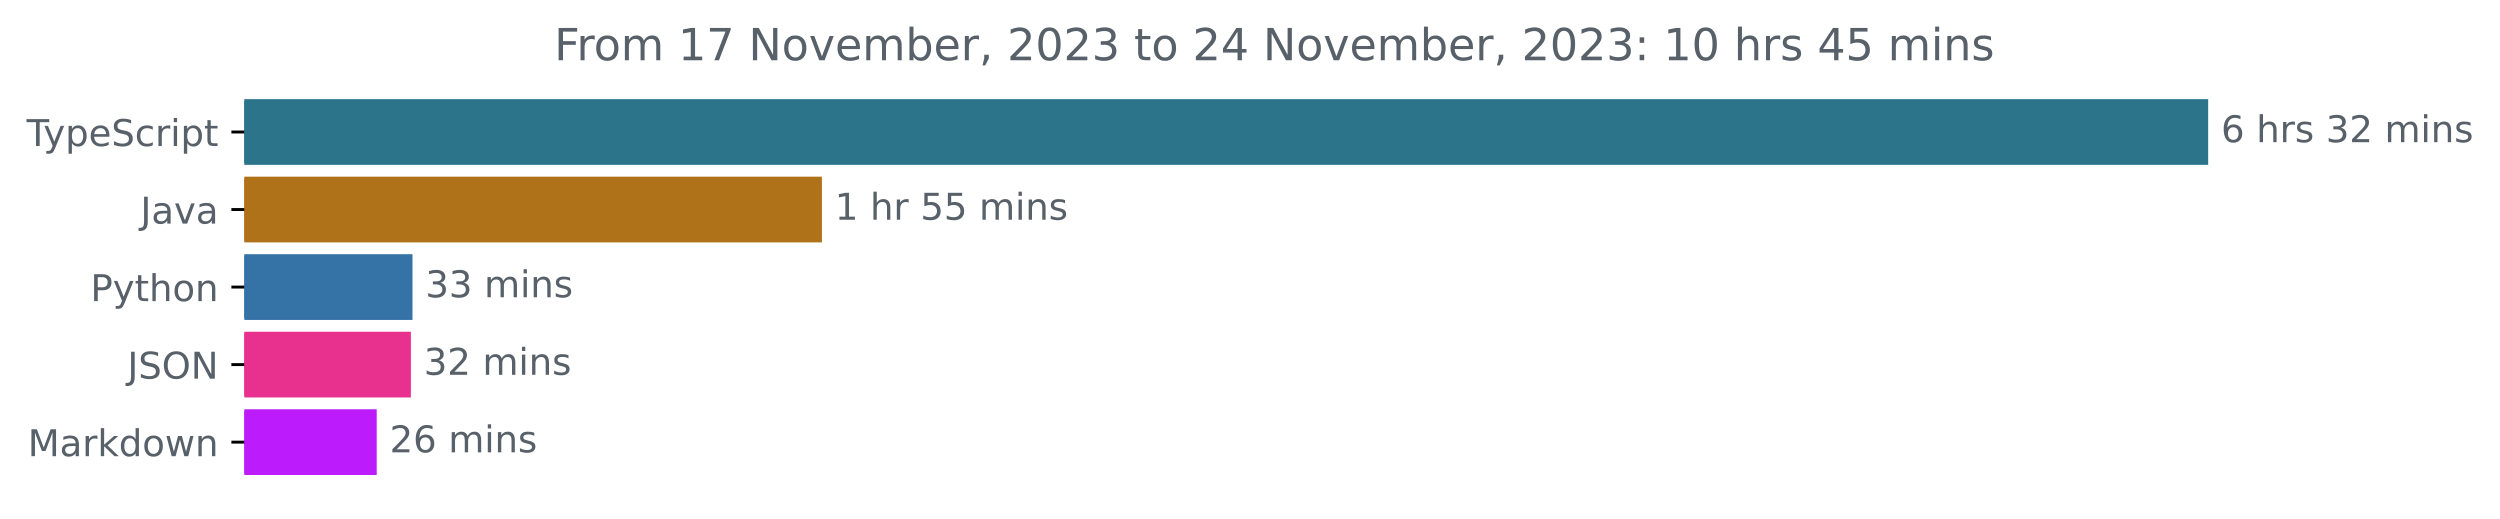
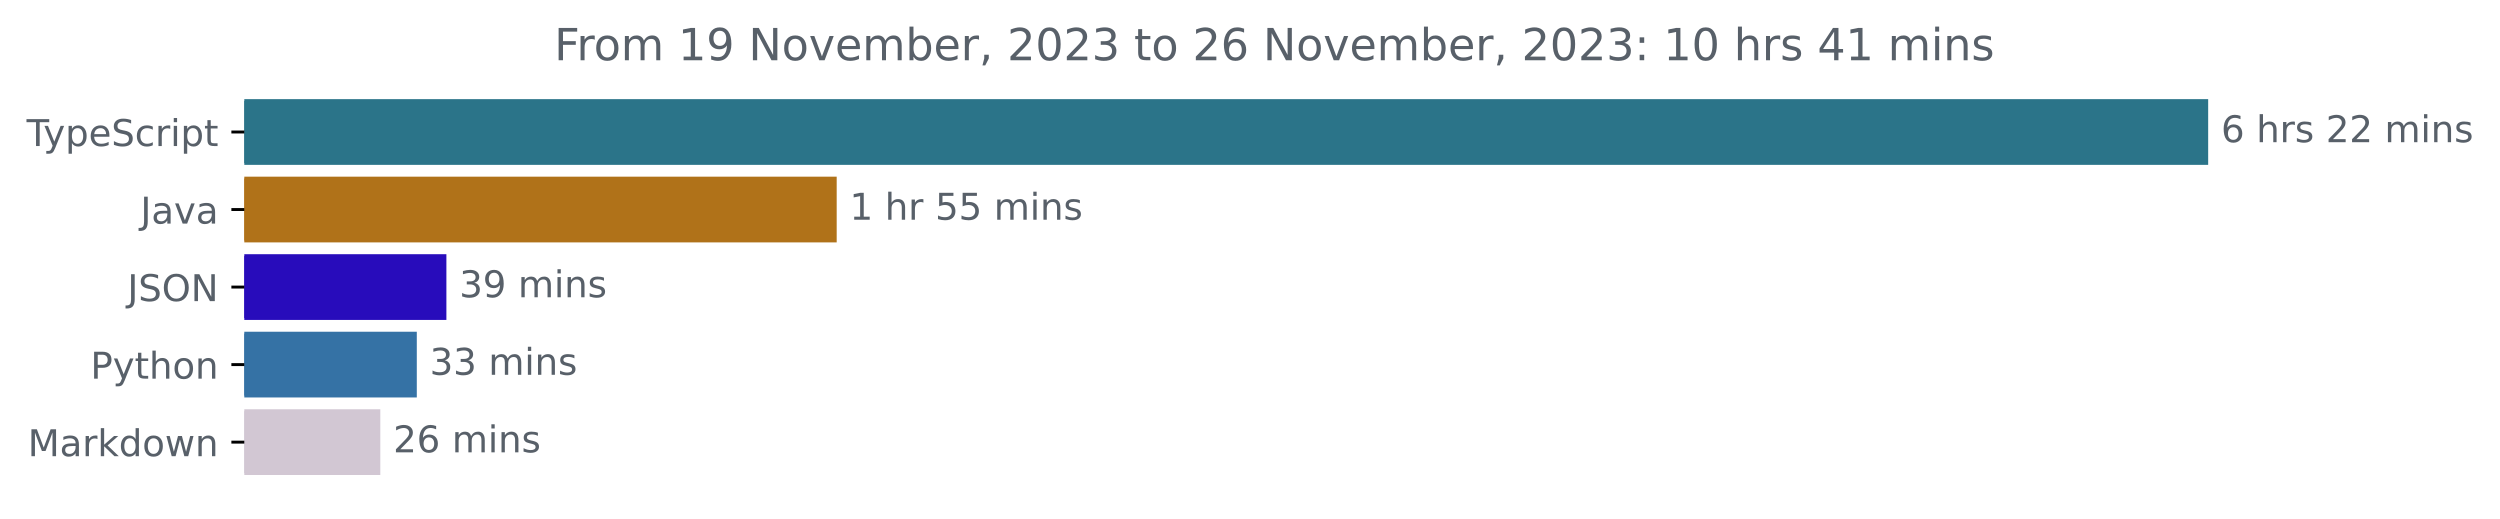
<svg xmlns="http://www.w3.org/2000/svg" xmlns:xlink="http://www.w3.org/1999/xlink" width="677.144pt" height="140.398pt" viewBox="0 0 677.144 140.398" version="1.1">
  <defs>
    <style type="text/css">*{stroke-linejoin: round; stroke-linecap: butt}</style>
  </defs>
  <g id="figure_1">
    <g id="patch_1">
      <path d="M -0 140.398  L 677.144 140.398  L 677.144 0  L -0 0  L -0 140.398  z " style="fill: none" />
    </g>
    <g id="axes_1">
      <g id="patch_2">
-         <path d="M 66.17 27.358  L 597.599 27.358  L 597.599 44.158  L 66.17 44.158  z " clip-path="url(#p012dfe6399)" style="fill: #2b7489; stroke: #2b7489; stroke-linejoin: miter" />
+         <path d="M 66.17 27.358  L 597.599 27.358  L 597.599 44.158  L 66.17 44.158  z " clip-path="url(#pd6b4430cd4)" style="fill: #2b7489; stroke: #2b7489; stroke-linejoin: miter" />
      </g>
      <g id="patch_3">
-         <path d="M 66.17 48.358  L 222.124 48.358  L 222.124 65.158  L 66.17 65.158  z " clip-path="url(#p012dfe6399)" style="fill: #b07219; stroke: #b07219; stroke-linejoin: miter" />
+         <path d="M 66.17 48.358  L 226.124 48.358  L 226.124 65.158  L 66.17 65.158  z " clip-path="url(#pd6b4430cd4)" style="fill: #b07219; stroke: #b07219; stroke-linejoin: miter" />
      </g>
      <g id="patch_4">
-         <path d="M 66.17 69.358  L 111.227 69.358  L 111.227 86.158  L 66.17 86.158  z " clip-path="url(#p012dfe6399)" style="fill: #3572a5; stroke: #3572a5; stroke-linejoin: miter" />
+         <path d="M 66.17 69.358  L 120.409 69.358  L 120.409 86.158  L 66.17 86.158  z " clip-path="url(#pd6b4430cd4)" style="fill: #280cbb; stroke: #280cbb; stroke-linejoin: miter" />
      </g>
      <g id="patch_5">
-         <path d="M 66.17 90.358  L 110.791 90.358  L 110.791 107.158  L 66.17 107.158  z " clip-path="url(#p012dfe6399)" style="fill: #e8308f; stroke: #e8308f; stroke-linejoin: miter" />
+         <path d="M 66.17 90.358  L 112.393 90.358  L 112.393 107.158  L 66.17 107.158  z " clip-path="url(#pd6b4430cd4)" style="fill: #3572a5; stroke: #3572a5; stroke-linejoin: miter" />
      </g>
      <g id="patch_6">
-         <path d="M 66.17 111.358  L 101.535 111.358  L 101.535 128.158  L 66.17 128.158  z " clip-path="url(#p012dfe6399)" style="fill: #bc1cfc; stroke: #bc1cfc; stroke-linejoin: miter" />
+         <path d="M 66.17 111.358  L 102.507 111.358  L 102.507 128.158  L 66.17 128.158  z " clip-path="url(#pd6b4430cd4)" style="fill: #d2c7d3; stroke: #d2c7d3; stroke-linejoin: miter" />
      </g>
      <g id="matplotlib.axis_1" />
      <g id="matplotlib.axis_2">
        <g id="ytick_1">
          <g id="line2d_1">
            <defs>
-               <path id="m83fdbe2a0b" d="M 0 0  L -3.5 0  " style="stroke: #000000; stroke-width: 0.8" />
+               <path id="mf0b13813a8" d="M 0 0  L -3.5 0  " style="stroke: #000000; stroke-width: 0.8" />
            </defs>
            <g>
-               <use xlink:href="#m83fdbe2a0b" x="66.17" y="35.758" style="stroke: #000000; stroke-width: 0.8" />
+               <use xlink:href="#mf0b13813a8" x="66.17" y="35.758" style="stroke: #000000; stroke-width: 0.8" />
            </g>
          </g>
          <g id="text_1">
            <g style="fill: #586069" transform="translate(7.2 39.55734)scale(0.1 -0.1)">
              <defs>
                <path id="DejaVuSans-54" d="M -19 4666  L 3928 4666  L 3928 4134  L 2272 4134  L 2272 0  L 1638 0  L 1638 4134  L -19 4134  L -19 4666  z " transform="scale(0.015625)" />
                <path id="DejaVuSans-79" d="M 2059 -325  Q 1816 -950 1584 -1140  Q 1353 -1331 966 -1331  L 506 -1331  L 506 -850  L 844 -850  Q 1081 -850 1212 -737  Q 1344 -625 1503 -206  L 1606 56  L 191 3500  L 800 3500  L 1894 763  L 2988 3500  L 3597 3500  L 2059 -325  z " transform="scale(0.015625)" />
                <path id="DejaVuSans-70" d="M 1159 525  L 1159 -1331  L 581 -1331  L 581 3500  L 1159 3500  L 1159 2969  Q 1341 3281 1617 3432  Q 1894 3584 2278 3584  Q 2916 3584 3314 3078  Q 3713 2572 3713 1747  Q 3713 922 3314 415  Q 2916 -91 2278 -91  Q 1894 -91 1617 61  Q 1341 213 1159 525  z M 3116 1747  Q 3116 2381 2855 2742  Q 2594 3103 2138 3103  Q 1681 3103 1420 2742  Q 1159 2381 1159 1747  Q 1159 1113 1420 752  Q 1681 391 2138 391  Q 2594 391 2855 752  Q 3116 1113 3116 1747  z " transform="scale(0.015625)" />
                <path id="DejaVuSans-65" d="M 3597 1894  L 3597 1613  L 953 1613  Q 991 1019 1311 708  Q 1631 397 2203 397  Q 2534 397 2845 478  Q 3156 559 3463 722  L 3463 178  Q 3153 47 2828 -22  Q 2503 -91 2169 -91  Q 1331 -91 842 396  Q 353 884 353 1716  Q 353 2575 817 3079  Q 1281 3584 2069 3584  Q 2775 3584 3186 3129  Q 3597 2675 3597 1894  z M 3022 2063  Q 3016 2534 2758 2815  Q 2500 3097 2075 3097  Q 1594 3097 1305 2825  Q 1016 2553 972 2059  L 3022 2063  z " transform="scale(0.015625)" />
                <path id="DejaVuSans-53" d="M 3425 4513  L 3425 3897  Q 3066 4069 2747 4153  Q 2428 4238 2131 4238  Q 1616 4238 1336 4038  Q 1056 3838 1056 3469  Q 1056 3159 1242 3001  Q 1428 2844 1947 2747  L 2328 2669  Q 3034 2534 3370 2195  Q 3706 1856 3706 1288  Q 3706 609 3251 259  Q 2797 -91 1919 -91  Q 1588 -91 1214 -16  Q 841 59 441 206  L 441 856  Q 825 641 1194 531  Q 1563 422 1919 422  Q 2459 422 2753 634  Q 3047 847 3047 1241  Q 3047 1584 2836 1778  Q 2625 1972 2144 2069  L 1759 2144  Q 1053 2284 737 2584  Q 422 2884 422 3419  Q 422 4038 858 4394  Q 1294 4750 2059 4750  Q 2388 4750 2728 4690  Q 3069 4631 3425 4513  z " transform="scale(0.015625)" />
                <path id="DejaVuSans-63" d="M 3122 3366  L 3122 2828  Q 2878 2963 2633 3030  Q 2388 3097 2138 3097  Q 1578 3097 1268 2742  Q 959 2388 959 1747  Q 959 1106 1268 751  Q 1578 397 2138 397  Q 2388 397 2633 464  Q 2878 531 3122 666  L 3122 134  Q 2881 22 2623 -34  Q 2366 -91 2075 -91  Q 1284 -91 818 406  Q 353 903 353 1747  Q 353 2603 823 3093  Q 1294 3584 2113 3584  Q 2378 3584 2631 3529  Q 2884 3475 3122 3366  z " transform="scale(0.015625)" />
                <path id="DejaVuSans-72" d="M 2631 2963  Q 2534 3019 2420 3045  Q 2306 3072 2169 3072  Q 1681 3072 1420 2755  Q 1159 2438 1159 1844  L 1159 0  L 581 0  L 581 3500  L 1159 3500  L 1159 2956  Q 1341 3275 1631 3429  Q 1922 3584 2338 3584  Q 2397 3584 2469 3576  Q 2541 3569 2628 3553  L 2631 2963  z " transform="scale(0.015625)" />
                <path id="DejaVuSans-69" d="M 603 3500  L 1178 3500  L 1178 0  L 603 0  L 603 3500  z M 603 4863  L 1178 4863  L 1178 4134  L 603 4134  L 603 4863  z " transform="scale(0.015625)" />
                <path id="DejaVuSans-74" d="M 1172 4494  L 1172 3500  L 2356 3500  L 2356 3053  L 1172 3053  L 1172 1153  Q 1172 725 1289 603  Q 1406 481 1766 481  L 2356 481  L 2356 0  L 1766 0  Q 1100 0 847 248  Q 594 497 594 1153  L 594 3053  L 172 3053  L 172 3500  L 594 3500  L 594 4494  L 1172 4494  z " transform="scale(0.015625)" />
              </defs>
              <use xlink:href="#DejaVuSans-54" />
              <use xlink:href="#DejaVuSans-79" x="45.459" />
              <use xlink:href="#DejaVuSans-70" x="104.639" />
              <use xlink:href="#DejaVuSans-65" x="168.115" />
              <use xlink:href="#DejaVuSans-53" x="229.639" />
              <use xlink:href="#DejaVuSans-63" x="293.115" />
              <use xlink:href="#DejaVuSans-72" x="348.096" />
              <use xlink:href="#DejaVuSans-69" x="389.209" />
              <use xlink:href="#DejaVuSans-70" x="416.992" />
              <use xlink:href="#DejaVuSans-74" x="480.469" />
            </g>
          </g>
        </g>
        <g id="ytick_2">
          <g id="line2d_2">
            <g>
-               <use xlink:href="#m83fdbe2a0b" x="66.17" y="56.758" style="stroke: #000000; stroke-width: 0.8" />
+               <use xlink:href="#mf0b13813a8" x="66.17" y="56.758" style="stroke: #000000; stroke-width: 0.8" />
            </g>
          </g>
          <g id="text_2">
            <g style="fill: #586069" transform="translate(38.04531 60.55734)scale(0.1 -0.1)">
              <defs>
                <path id="DejaVuSans-4a" d="M 628 4666  L 1259 4666  L 1259 325  Q 1259 -519 939 -900  Q 619 -1281 -91 -1281  L -331 -1281  L -331 -750  L -134 -750  Q 284 -750 456 -515  Q 628 -281 628 325  L 628 4666  z " transform="scale(0.015625)" />
                <path id="DejaVuSans-61" d="M 2194 1759  Q 1497 1759 1228 1600  Q 959 1441 959 1056  Q 959 750 1161 570  Q 1363 391 1709 391  Q 2188 391 2477 730  Q 2766 1069 2766 1631  L 2766 1759  L 2194 1759  z M 3341 1997  L 3341 0  L 2766 0  L 2766 531  Q 2569 213 2275 61  Q 1981 -91 1556 -91  Q 1019 -91 701 211  Q 384 513 384 1019  Q 384 1609 779 1909  Q 1175 2209 1959 2209  L 2766 2209  L 2766 2266  Q 2766 2663 2505 2880  Q 2244 3097 1772 3097  Q 1472 3097 1187 3025  Q 903 2953 641 2809  L 641 3341  Q 956 3463 1253 3523  Q 1550 3584 1831 3584  Q 2591 3584 2966 3190  Q 3341 2797 3341 1997  z " transform="scale(0.015625)" />
                <path id="DejaVuSans-76" d="M 191 3500  L 800 3500  L 1894 563  L 2988 3500  L 3597 3500  L 2284 0  L 1503 0  L 191 3500  z " transform="scale(0.015625)" />
              </defs>
              <use xlink:href="#DejaVuSans-4a" />
              <use xlink:href="#DejaVuSans-61" x="29.492" />
              <use xlink:href="#DejaVuSans-76" x="90.771" />
              <use xlink:href="#DejaVuSans-61" x="149.951" />
            </g>
          </g>
        </g>
        <g id="ytick_3">
          <g id="line2d_3">
            <g>
-               <use xlink:href="#m83fdbe2a0b" x="66.17" y="77.758" style="stroke: #000000; stroke-width: 0.8" />
+               <use xlink:href="#mf0b13813a8" x="66.17" y="77.758" style="stroke: #000000; stroke-width: 0.8" />
            </g>
          </g>
          <g id="text_3">
-             <g style="fill: #586069" transform="translate(24.50781 81.55734)scale(0.1 -0.1)">
+             <g style="fill: #586069" transform="translate(34.51875 81.55734)scale(0.1 -0.1)">
+               <defs>
+                 <path id="DejaVuSans-4f" d="M 2522 4238  Q 1834 4238 1429 3725  Q 1025 3213 1025 2328  Q 1025 1447 1429 934  Q 1834 422 2522 422  Q 3209 422 3611 934  Q 4013 1447 4013 2328  Q 4013 3213 3611 3725  Q 3209 4238 2522 4238  z M 2522 4750  Q 3503 4750 4090 4092  Q 4678 3434 4678 2328  Q 4678 1225 4090 567  Q 3503 -91 2522 -91  Q 1538 -91 948 565  Q 359 1222 359 2328  Q 359 3434 948 4092  Q 1538 4750 2522 4750  z " transform="scale(0.015625)" />
+                 <path id="DejaVuSans-4e" d="M 628 4666  L 1478 4666  L 3547 763  L 3547 4666  L 4159 4666  L 4159 0  L 3309 0  L 1241 3903  L 1241 0  L 628 0  L 628 4666  z " transform="scale(0.015625)" />
+               </defs>
+               <use xlink:href="#DejaVuSans-4a" />
+               <use xlink:href="#DejaVuSans-53" x="29.492" />
+               <use xlink:href="#DejaVuSans-4f" x="92.969" />
+               <use xlink:href="#DejaVuSans-4e" x="171.68" />
+             </g>
+           </g>
+         </g>
+         <g id="ytick_4">
+           <g id="line2d_4">
+             <g>
+               <use xlink:href="#mf0b13813a8" x="66.17" y="98.758" style="stroke: #000000; stroke-width: 0.8" />
+             </g>
+           </g>
+           <g id="text_4">
+             <g style="fill: #586069" transform="translate(24.50781 102.5573)scale(0.1 -0.1)">
              <defs>
                <path id="DejaVuSans-50" d="M 1259 4147  L 1259 2394  L 2053 2394  Q 2494 2394 2734 2622  Q 2975 2850 2975 3272  Q 2975 3691 2734 3919  Q 2494 4147 2053 4147  L 1259 4147  z M 628 4666  L 2053 4666  Q 2838 4666 3239 4311  Q 3641 3956 3641 3272  Q 3641 2581 3239 2228  Q 2838 1875 2053 1875  L 1259 1875  L 1259 0  L 628 0  L 628 4666  z " transform="scale(0.015625)" />
                <path id="DejaVuSans-68" d="M 3513 2113  L 3513 0  L 2938 0  L 2938 2094  Q 2938 2591 2744 2837  Q 2550 3084 2163 3084  Q 1697 3084 1428 2787  Q 1159 2491 1159 1978  L 1159 0  L 581 0  L 581 4863  L 1159 4863  L 1159 2956  Q 1366 3272 1645 3428  Q 1925 3584 2291 3584  Q 2894 3584 3203 3211  Q 3513 2838 3513 2113  z " transform="scale(0.015625)" />
                <path id="DejaVuSans-6f" d="M 1959 3097  Q 1497 3097 1228 2736  Q 959 2375 959 1747  Q 959 1119 1226 758  Q 1494 397 1959 397  Q 2419 397 2687 759  Q 2956 1122 2956 1747  Q 2956 2369 2687 2733  Q 2419 3097 1959 3097  z M 1959 3584  Q 2709 3584 3137 3096  Q 3566 2609 3566 1747  Q 3566 888 3137 398  Q 2709 -91 1959 -91  Q 1206 -91 779 398  Q 353 888 353 1747  Q 353 2609 779 3096  Q 1206 3584 1959 3584  z " transform="scale(0.015625)" />
                <path id="DejaVuSans-6e" d="M 3513 2113  L 3513 0  L 2938 0  L 2938 2094  Q 2938 2591 2744 2837  Q 2550 3084 2163 3084  Q 1697 3084 1428 2787  Q 1159 2491 1159 1978  L 1159 0  L 581 0  L 581 3500  L 1159 3500  L 1159 2956  Q 1366 3272 1645 3428  Q 1925 3584 2291 3584  Q 2894 3584 3203 3211  Q 3513 2838 3513 2113  z " transform="scale(0.015625)" />
              </defs>
              <use xlink:href="#DejaVuSans-50" />
              <use xlink:href="#DejaVuSans-79" x="60.303" />
              <use xlink:href="#DejaVuSans-74" x="119.482" />
              <use xlink:href="#DejaVuSans-68" x="158.691" />
              <use xlink:href="#DejaVuSans-6f" x="222.07" />
              <use xlink:href="#DejaVuSans-6e" x="283.252" />
            </g>
          </g>
        </g>
-         <g id="ytick_4">
-           <g id="line2d_4">
-             <g>
-               <use xlink:href="#m83fdbe2a0b" x="66.17" y="98.758" style="stroke: #000000; stroke-width: 0.8" />
-             </g>
-           </g>
-           <g id="text_4">
-             <g style="fill: #586069" transform="translate(34.51875 102.5573)scale(0.1 -0.1)">
-               <defs>
-                 <path id="DejaVuSans-4f" d="M 2522 4238  Q 1834 4238 1429 3725  Q 1025 3213 1025 2328  Q 1025 1447 1429 934  Q 1834 422 2522 422  Q 3209 422 3611 934  Q 4013 1447 4013 2328  Q 4013 3213 3611 3725  Q 3209 4238 2522 4238  z M 2522 4750  Q 3503 4750 4090 4092  Q 4678 3434 4678 2328  Q 4678 1225 4090 567  Q 3503 -91 2522 -91  Q 1538 -91 948 565  Q 359 1222 359 2328  Q 359 3434 948 4092  Q 1538 4750 2522 4750  z " transform="scale(0.015625)" />
-                 <path id="DejaVuSans-4e" d="M 628 4666  L 1478 4666  L 3547 763  L 3547 4666  L 4159 4666  L 4159 0  L 3309 0  L 1241 3903  L 1241 0  L 628 0  L 628 4666  z " transform="scale(0.015625)" />
-               </defs>
-               <use xlink:href="#DejaVuSans-4a" />
-               <use xlink:href="#DejaVuSans-53" x="29.492" />
-               <use xlink:href="#DejaVuSans-4f" x="92.969" />
-               <use xlink:href="#DejaVuSans-4e" x="171.68" />
-             </g>
-           </g>
-         </g>
        <g id="ytick_5">
          <g id="line2d_5">
            <g>
-               <use xlink:href="#m83fdbe2a0b" x="66.17" y="119.758" style="stroke: #000000; stroke-width: 0.8" />
+               <use xlink:href="#mf0b13813a8" x="66.17" y="119.758" style="stroke: #000000; stroke-width: 0.8" />
            </g>
          </g>
          <g id="text_5">
            <g style="fill: #586069" transform="translate(7.529688 123.5573)scale(0.1 -0.1)">
              <defs>
                <path id="DejaVuSans-4d" d="M 628 4666  L 1569 4666  L 2759 1491  L 3956 4666  L 4897 4666  L 4897 0  L 4281 0  L 4281 4097  L 3078 897  L 2444 897  L 1241 4097  L 1241 0  L 628 0  L 628 4666  z " transform="scale(0.015625)" />
                <path id="DejaVuSans-6b" d="M 581 4863  L 1159 4863  L 1159 1991  L 2875 3500  L 3609 3500  L 1753 1863  L 3688 0  L 2938 0  L 1159 1709  L 1159 0  L 581 0  L 581 4863  z " transform="scale(0.015625)" />
                <path id="DejaVuSans-64" d="M 2906 2969  L 2906 4863  L 3481 4863  L 3481 0  L 2906 0  L 2906 525  Q 2725 213 2448 61  Q 2172 -91 1784 -91  Q 1150 -91 751 415  Q 353 922 353 1747  Q 353 2572 751 3078  Q 1150 3584 1784 3584  Q 2172 3584 2448 3432  Q 2725 3281 2906 2969  z M 947 1747  Q 947 1113 1208 752  Q 1469 391 1925 391  Q 2381 391 2643 752  Q 2906 1113 2906 1747  Q 2906 2381 2643 2742  Q 2381 3103 1925 3103  Q 1469 3103 1208 2742  Q 947 2381 947 1747  z " transform="scale(0.015625)" />
                <path id="DejaVuSans-77" d="M 269 3500  L 844 3500  L 1563 769  L 2278 3500  L 2956 3500  L 3675 769  L 4391 3500  L 4966 3500  L 4050 0  L 3372 0  L 2619 2869  L 1863 0  L 1184 0  L 269 3500  z " transform="scale(0.015625)" />
              </defs>
              <use xlink:href="#DejaVuSans-4d" />
              <use xlink:href="#DejaVuSans-61" x="86.279" />
              <use xlink:href="#DejaVuSans-72" x="147.559" />
              <use xlink:href="#DejaVuSans-6b" x="188.672" />
              <use xlink:href="#DejaVuSans-64" x="246.582" />
              <use xlink:href="#DejaVuSans-6f" x="310.059" />
              <use xlink:href="#DejaVuSans-77" x="371.24" />
              <use xlink:href="#DejaVuSans-6e" x="453.027" />
            </g>
          </g>
        </g>
      </g>
      <g id="text_6">
        <g style="fill: #586069" transform="translate(601.5989 38.5175)scale(0.1 -0.1)">
          <defs>
            <path id="DejaVuSans-36" d="M 2113 2584  Q 1688 2584 1439 2293  Q 1191 2003 1191 1497  Q 1191 994 1439 701  Q 1688 409 2113 409  Q 2538 409 2786 701  Q 3034 994 3034 1497  Q 3034 2003 2786 2293  Q 2538 2584 2113 2584  z M 3366 4563  L 3366 3988  Q 3128 4100 2886 4159  Q 2644 4219 2406 4219  Q 1781 4219 1451 3797  Q 1122 3375 1075 2522  Q 1259 2794 1537 2939  Q 1816 3084 2150 3084  Q 2853 3084 3261 2657  Q 3669 2231 3669 1497  Q 3669 778 3244 343  Q 2819 -91 2113 -91  Q 1303 -91 875 529  Q 447 1150 447 2328  Q 447 3434 972 4092  Q 1497 4750 2381 4750  Q 2619 4750 2861 4703  Q 3103 4656 3366 4563  z " transform="scale(0.015625)" />
            <path id="DejaVuSans-20" transform="scale(0.015625)" />
            <path id="DejaVuSans-73" d="M 2834 3397  L 2834 2853  Q 2591 2978 2328 3040  Q 2066 3103 1784 3103  Q 1356 3103 1142 2972  Q 928 2841 928 2578  Q 928 2378 1081 2264  Q 1234 2150 1697 2047  L 1894 2003  Q 2506 1872 2764 1633  Q 3022 1394 3022 966  Q 3022 478 2636 193  Q 2250 -91 1575 -91  Q 1294 -91 989 -36  Q 684 19 347 128  L 347 722  Q 666 556 975 473  Q 1284 391 1588 391  Q 1994 391 2212 530  Q 2431 669 2431 922  Q 2431 1156 2273 1281  Q 2116 1406 1581 1522  L 1381 1569  Q 847 1681 609 1914  Q 372 2147 372 2553  Q 372 3047 722 3315  Q 1072 3584 1716 3584  Q 2034 3584 2315 3537  Q 2597 3491 2834 3397  z " transform="scale(0.015625)" />
-             <path id="DejaVuSans-33" d="M 2597 2516  Q 3050 2419 3304 2112  Q 3559 1806 3559 1356  Q 3559 666 3084 287  Q 2609 -91 1734 -91  Q 1441 -91 1130 -33  Q 819 25 488 141  L 488 750  Q 750 597 1062 519  Q 1375 441 1716 441  Q 2309 441 2620 675  Q 2931 909 2931 1356  Q 2931 1769 2642 2001  Q 2353 2234 1838 2234  L 1294 2234  L 1294 2753  L 1863 2753  Q 2328 2753 2575 2939  Q 2822 3125 2822 3475  Q 2822 3834 2567 4026  Q 2313 4219 1838 4219  Q 1578 4219 1281 4162  Q 984 4106 628 3988  L 628 4550  Q 988 4650 1302 4700  Q 1616 4750 1894 4750  Q 2613 4750 3031 4423  Q 3450 4097 3450 3541  Q 3450 3153 3228 2886  Q 3006 2619 2597 2516  z " transform="scale(0.015625)" />
            <path id="DejaVuSans-32" d="M 1228 531  L 3431 531  L 3431 0  L 469 0  L 469 531  Q 828 903 1448 1529  Q 2069 2156 2228 2338  Q 2531 2678 2651 2914  Q 2772 3150 2772 3378  Q 2772 3750 2511 3984  Q 2250 4219 1831 4219  Q 1534 4219 1204 4116  Q 875 4013 500 3803  L 500 4441  Q 881 4594 1212 4672  Q 1544 4750 1819 4750  Q 2544 4750 2975 4387  Q 3406 4025 3406 3419  Q 3406 3131 3298 2873  Q 3191 2616 2906 2266  Q 2828 2175 2409 1742  Q 1991 1309 1228 531  z " transform="scale(0.015625)" />
            <path id="DejaVuSans-6d" d="M 3328 2828  Q 3544 3216 3844 3400  Q 4144 3584 4550 3584  Q 5097 3584 5394 3201  Q 5691 2819 5691 2113  L 5691 0  L 5113 0  L 5113 2094  Q 5113 2597 4934 2840  Q 4756 3084 4391 3084  Q 3944 3084 3684 2787  Q 3425 2491 3425 1978  L 3425 0  L 2847 0  L 2847 2094  Q 2847 2600 2669 2842  Q 2491 3084 2119 3084  Q 1678 3084 1418 2786  Q 1159 2488 1159 1978  L 1159 0  L 581 0  L 581 3500  L 1159 3500  L 1159 2956  Q 1356 3278 1631 3431  Q 1906 3584 2284 3584  Q 2666 3584 2933 3390  Q 3200 3197 3328 2828  z " transform="scale(0.015625)" />
          </defs>
          <use xlink:href="#DejaVuSans-36" />
          <use xlink:href="#DejaVuSans-20" x="63.623" />
          <use xlink:href="#DejaVuSans-68" x="95.41" />
          <use xlink:href="#DejaVuSans-72" x="158.789" />
          <use xlink:href="#DejaVuSans-73" x="199.902" />
          <use xlink:href="#DejaVuSans-20" x="252.002" />
-           <use xlink:href="#DejaVuSans-33" x="283.789" />
+           <use xlink:href="#DejaVuSans-32" x="283.789" />
          <use xlink:href="#DejaVuSans-32" x="347.412" />
          <use xlink:href="#DejaVuSans-20" x="411.035" />
          <use xlink:href="#DejaVuSans-6d" x="442.822" />
          <use xlink:href="#DejaVuSans-69" x="540.234" />
          <use xlink:href="#DejaVuSans-6e" x="568.018" />
          <use xlink:href="#DejaVuSans-73" x="631.396" />
        </g>
      </g>
      <g id="text_7">
-         <g style="fill: #586069" transform="translate(226.1236 59.5175)scale(0.1 -0.1)">
+         <g style="fill: #586069" transform="translate(230.1243 59.5175)scale(0.1 -0.1)">
          <defs>
            <path id="DejaVuSans-31" d="M 794 531  L 1825 531  L 1825 4091  L 703 3866  L 703 4441  L 1819 4666  L 2450 4666  L 2450 531  L 3481 531  L 3481 0  L 794 0  L 794 531  z " transform="scale(0.015625)" />
            <path id="DejaVuSans-35" d="M 691 4666  L 3169 4666  L 3169 4134  L 1269 4134  L 1269 2991  Q 1406 3038 1543 3061  Q 1681 3084 1819 3084  Q 2600 3084 3056 2656  Q 3513 2228 3513 1497  Q 3513 744 3044 326  Q 2575 -91 1722 -91  Q 1428 -91 1123 -41  Q 819 9 494 109  L 494 744  Q 775 591 1075 516  Q 1375 441 1709 441  Q 2250 441 2565 725  Q 2881 1009 2881 1497  Q 2881 1984 2565 2268  Q 2250 2553 1709 2553  Q 1456 2553 1204 2497  Q 953 2441 691 2322  L 691 4666  z " transform="scale(0.015625)" />
          </defs>
          <use xlink:href="#DejaVuSans-31" />
          <use xlink:href="#DejaVuSans-20" x="63.623" />
          <use xlink:href="#DejaVuSans-68" x="95.41" />
          <use xlink:href="#DejaVuSans-72" x="158.789" />
          <use xlink:href="#DejaVuSans-20" x="199.902" />
          <use xlink:href="#DejaVuSans-35" x="231.689" />
          <use xlink:href="#DejaVuSans-35" x="295.312" />
          <use xlink:href="#DejaVuSans-20" x="358.936" />
          <use xlink:href="#DejaVuSans-6d" x="390.723" />
          <use xlink:href="#DejaVuSans-69" x="488.135" />
          <use xlink:href="#DejaVuSans-6e" x="515.918" />
          <use xlink:href="#DejaVuSans-73" x="579.297" />
        </g>
      </g>
      <g id="text_8">
-         <g style="fill: #586069" transform="translate(115.2274 80.5175)scale(0.1 -0.1)">
+         <g style="fill: #586069" transform="translate(124.4086 80.5175)scale(0.1 -0.1)">
+           <defs>
+             <path id="DejaVuSans-33" d="M 2597 2516  Q 3050 2419 3304 2112  Q 3559 1806 3559 1356  Q 3559 666 3084 287  Q 2609 -91 1734 -91  Q 1441 -91 1130 -33  Q 819 25 488 141  L 488 750  Q 750 597 1062 519  Q 1375 441 1716 441  Q 2309 441 2620 675  Q 2931 909 2931 1356  Q 2931 1769 2642 2001  Q 2353 2234 1838 2234  L 1294 2234  L 1294 2753  L 1863 2753  Q 2328 2753 2575 2939  Q 2822 3125 2822 3475  Q 2822 3834 2567 4026  Q 2313 4219 1838 4219  Q 1578 4219 1281 4162  Q 984 4106 628 3988  L 628 4550  Q 988 4650 1302 4700  Q 1616 4750 1894 4750  Q 2613 4750 3031 4423  Q 3450 4097 3450 3541  Q 3450 3153 3228 2886  Q 3006 2619 2597 2516  z " transform="scale(0.015625)" />
+             <path id="DejaVuSans-39" d="M 703 97  L 703 672  Q 941 559 1184 500  Q 1428 441 1663 441  Q 2288 441 2617 861  Q 2947 1281 2994 2138  Q 2813 1869 2534 1725  Q 2256 1581 1919 1581  Q 1219 1581 811 2004  Q 403 2428 403 3163  Q 403 3881 828 4315  Q 1253 4750 1959 4750  Q 2769 4750 3195 4129  Q 3622 3509 3622 2328  Q 3622 1225 3098 567  Q 2575 -91 1691 -91  Q 1453 -91 1209 -44  Q 966 3 703 97  z M 1959 2075  Q 2384 2075 2632 2365  Q 2881 2656 2881 3163  Q 2881 3666 2632 3958  Q 2384 4250 1959 4250  Q 1534 4250 1286 3958  Q 1038 3666 1038 3163  Q 1038 2656 1286 2365  Q 1534 2075 1959 2075  z " transform="scale(0.015625)" />
+           </defs>
+           <use xlink:href="#DejaVuSans-33" />
+           <use xlink:href="#DejaVuSans-39" x="63.623" />
+           <use xlink:href="#DejaVuSans-20" x="127.246" />
+           <use xlink:href="#DejaVuSans-6d" x="159.033" />
+           <use xlink:href="#DejaVuSans-69" x="256.445" />
+           <use xlink:href="#DejaVuSans-6e" x="284.229" />
+           <use xlink:href="#DejaVuSans-73" x="347.607" />
+         </g>
+       </g>
+       <g id="text_9">
+         <g style="fill: #586069" transform="translate(116.3931 101.5175)scale(0.1 -0.1)">
          <use xlink:href="#DejaVuSans-33" />
          <use xlink:href="#DejaVuSans-33" x="63.623" />
          <use xlink:href="#DejaVuSans-20" x="127.246" />
          <use xlink:href="#DejaVuSans-6d" x="159.033" />
          <use xlink:href="#DejaVuSans-69" x="256.445" />
          <use xlink:href="#DejaVuSans-6e" x="284.229" />
          <use xlink:href="#DejaVuSans-73" x="347.607" />
        </g>
      </g>
-       <g id="text_9">
-         <g style="fill: #586069" transform="translate(114.7908 101.5175)scale(0.1 -0.1)">
-           <use xlink:href="#DejaVuSans-33" />
-           <use xlink:href="#DejaVuSans-32" x="63.623" />
-           <use xlink:href="#DejaVuSans-20" x="127.246" />
-           <use xlink:href="#DejaVuSans-6d" x="159.033" />
-           <use xlink:href="#DejaVuSans-69" x="256.445" />
-           <use xlink:href="#DejaVuSans-6e" x="284.229" />
-           <use xlink:href="#DejaVuSans-73" x="347.607" />
-         </g>
-       </g>
      <g id="text_10">
-         <g style="fill: #586069" transform="translate(105.5348 122.5175)scale(0.1 -0.1)">
+         <g style="fill: #586069" transform="translate(106.5073 122.5175)scale(0.1 -0.1)">
          <use xlink:href="#DejaVuSans-32" />
          <use xlink:href="#DejaVuSans-36" x="63.623" />
          <use xlink:href="#DejaVuSans-20" x="127.246" />
          <use xlink:href="#DejaVuSans-6d" x="159.033" />
          <use xlink:href="#DejaVuSans-69" x="256.445" />
          <use xlink:href="#DejaVuSans-6e" x="284.229" />
          <use xlink:href="#DejaVuSans-73" x="347.607" />
        </g>
      </g>
      <g id="text_11">
        <g style="fill: #586069" transform="translate(150.1291 16.31812)scale(0.12 -0.12)">
          <defs>
            <path id="DejaVuSans-46" d="M 628 4666  L 3309 4666  L 3309 4134  L 1259 4134  L 1259 2759  L 3109 2759  L 3109 2228  L 1259 2228  L 1259 0  L 628 0  L 628 4666  z " transform="scale(0.015625)" />
-             <path id="DejaVuSans-37" d="M 525 4666  L 3525 4666  L 3525 4397  L 1831 0  L 1172 0  L 2766 4134  L 525 4134  L 525 4666  z " transform="scale(0.015625)" />
            <path id="DejaVuSans-62" d="M 3116 1747  Q 3116 2381 2855 2742  Q 2594 3103 2138 3103  Q 1681 3103 1420 2742  Q 1159 2381 1159 1747  Q 1159 1113 1420 752  Q 1681 391 2138 391  Q 2594 391 2855 752  Q 3116 1113 3116 1747  z M 1159 2969  Q 1341 3281 1617 3432  Q 1894 3584 2278 3584  Q 2916 3584 3314 3078  Q 3713 2572 3713 1747  Q 3713 922 3314 415  Q 2916 -91 2278 -91  Q 1894 -91 1617 61  Q 1341 213 1159 525  L 1159 0  L 581 0  L 581 4863  L 1159 4863  L 1159 2969  z " transform="scale(0.015625)" />
            <path id="DejaVuSans-2c" d="M 750 794  L 1409 794  L 1409 256  L 897 -744  L 494 -744  L 750 256  L 750 794  z " transform="scale(0.015625)" />
            <path id="DejaVuSans-30" d="M 2034 4250  Q 1547 4250 1301 3770  Q 1056 3291 1056 2328  Q 1056 1369 1301 889  Q 1547 409 2034 409  Q 2525 409 2770 889  Q 3016 1369 3016 2328  Q 3016 3291 2770 3770  Q 2525 4250 2034 4250  z M 2034 4750  Q 2819 4750 3233 4129  Q 3647 3509 3647 2328  Q 3647 1150 3233 529  Q 2819 -91 2034 -91  Q 1250 -91 836 529  Q 422 1150 422 2328  Q 422 3509 836 4129  Q 1250 4750 2034 4750  z " transform="scale(0.015625)" />
+             <path id="DejaVuSans-3a" d="M 750 794  L 1409 794  L 1409 0  L 750 0  L 750 794  z M 750 3309  L 1409 3309  L 1409 2516  L 750 2516  L 750 3309  z " transform="scale(0.015625)" />
            <path id="DejaVuSans-34" d="M 2419 4116  L 825 1625  L 2419 1625  L 2419 4116  z M 2253 4666  L 3047 4666  L 3047 1625  L 3713 1625  L 3713 1100  L 3047 1100  L 3047 0  L 2419 0  L 2419 1100  L 313 1100  L 313 1709  L 2253 4666  z " transform="scale(0.015625)" />
-             <path id="DejaVuSans-3a" d="M 750 794  L 1409 794  L 1409 0  L 750 0  L 750 794  z M 750 3309  L 1409 3309  L 1409 2516  L 750 2516  L 750 3309  z " transform="scale(0.015625)" />
          </defs>
          <use xlink:href="#DejaVuSans-46" />
          <use xlink:href="#DejaVuSans-72" x="50.27" />
          <use xlink:href="#DejaVuSans-6f" x="89.133" />
          <use xlink:href="#DejaVuSans-6d" x="150.314" />
          <use xlink:href="#DejaVuSans-20" x="247.727" />
          <use xlink:href="#DejaVuSans-31" x="279.514" />
-           <use xlink:href="#DejaVuSans-37" x="343.137" />
+           <use xlink:href="#DejaVuSans-39" x="343.137" />
          <use xlink:href="#DejaVuSans-20" x="406.76" />
          <use xlink:href="#DejaVuSans-4e" x="438.547" />
          <use xlink:href="#DejaVuSans-6f" x="513.352" />
          <use xlink:href="#DejaVuSans-76" x="574.533" />
          <use xlink:href="#DejaVuSans-65" x="633.713" />
          <use xlink:href="#DejaVuSans-6d" x="695.236" />
          <use xlink:href="#DejaVuSans-62" x="792.648" />
          <use xlink:href="#DejaVuSans-65" x="856.125" />
          <use xlink:href="#DejaVuSans-72" x="917.648" />
          <use xlink:href="#DejaVuSans-2c" x="958.762" />
          <use xlink:href="#DejaVuSans-20" x="990.549" />
          <use xlink:href="#DejaVuSans-32" x="1022.336" />
          <use xlink:href="#DejaVuSans-30" x="1085.959" />
          <use xlink:href="#DejaVuSans-32" x="1149.582" />
          <use xlink:href="#DejaVuSans-33" x="1213.205" />
          <use xlink:href="#DejaVuSans-20" x="1276.828" />
          <use xlink:href="#DejaVuSans-74" x="1308.615" />
          <use xlink:href="#DejaVuSans-6f" x="1347.824" />
          <use xlink:href="#DejaVuSans-20" x="1409.006" />
          <use xlink:href="#DejaVuSans-32" x="1440.793" />
-           <use xlink:href="#DejaVuSans-34" x="1504.416" />
+           <use xlink:href="#DejaVuSans-36" x="1504.416" />
          <use xlink:href="#DejaVuSans-20" x="1568.039" />
          <use xlink:href="#DejaVuSans-4e" x="1599.826" />
          <use xlink:href="#DejaVuSans-6f" x="1674.631" />
          <use xlink:href="#DejaVuSans-76" x="1735.812" />
          <use xlink:href="#DejaVuSans-65" x="1794.992" />
          <use xlink:href="#DejaVuSans-6d" x="1856.516" />
          <use xlink:href="#DejaVuSans-62" x="1953.928" />
          <use xlink:href="#DejaVuSans-65" x="2017.404" />
          <use xlink:href="#DejaVuSans-72" x="2078.928" />
          <use xlink:href="#DejaVuSans-2c" x="2120.041" />
          <use xlink:href="#DejaVuSans-20" x="2151.828" />
          <use xlink:href="#DejaVuSans-32" x="2183.615" />
          <use xlink:href="#DejaVuSans-30" x="2247.238" />
          <use xlink:href="#DejaVuSans-32" x="2310.861" />
          <use xlink:href="#DejaVuSans-33" x="2374.484" />
          <use xlink:href="#DejaVuSans-3a" x="2438.107" />
          <use xlink:href="#DejaVuSans-20" x="2471.799" />
          <use xlink:href="#DejaVuSans-31" x="2503.586" />
          <use xlink:href="#DejaVuSans-30" x="2567.209" />
          <use xlink:href="#DejaVuSans-20" x="2630.832" />
          <use xlink:href="#DejaVuSans-68" x="2662.619" />
          <use xlink:href="#DejaVuSans-72" x="2725.998" />
          <use xlink:href="#DejaVuSans-73" x="2767.111" />
          <use xlink:href="#DejaVuSans-20" x="2819.211" />
          <use xlink:href="#DejaVuSans-34" x="2850.998" />
-           <use xlink:href="#DejaVuSans-35" x="2914.621" />
+           <use xlink:href="#DejaVuSans-31" x="2914.621" />
          <use xlink:href="#DejaVuSans-20" x="2978.244" />
          <use xlink:href="#DejaVuSans-6d" x="3010.031" />
          <use xlink:href="#DejaVuSans-69" x="3107.443" />
          <use xlink:href="#DejaVuSans-6e" x="3135.227" />
          <use xlink:href="#DejaVuSans-73" x="3198.605" />
        </g>
      </g>
    </g>
  </g>
  <defs>
-     <clipPath id="p012dfe6399">
+     <clipPath id="pd6b4430cd4">
      <rect x="66.17" y="22.318" width="558" height="110.88" />
    </clipPath>
  </defs>
</svg>
